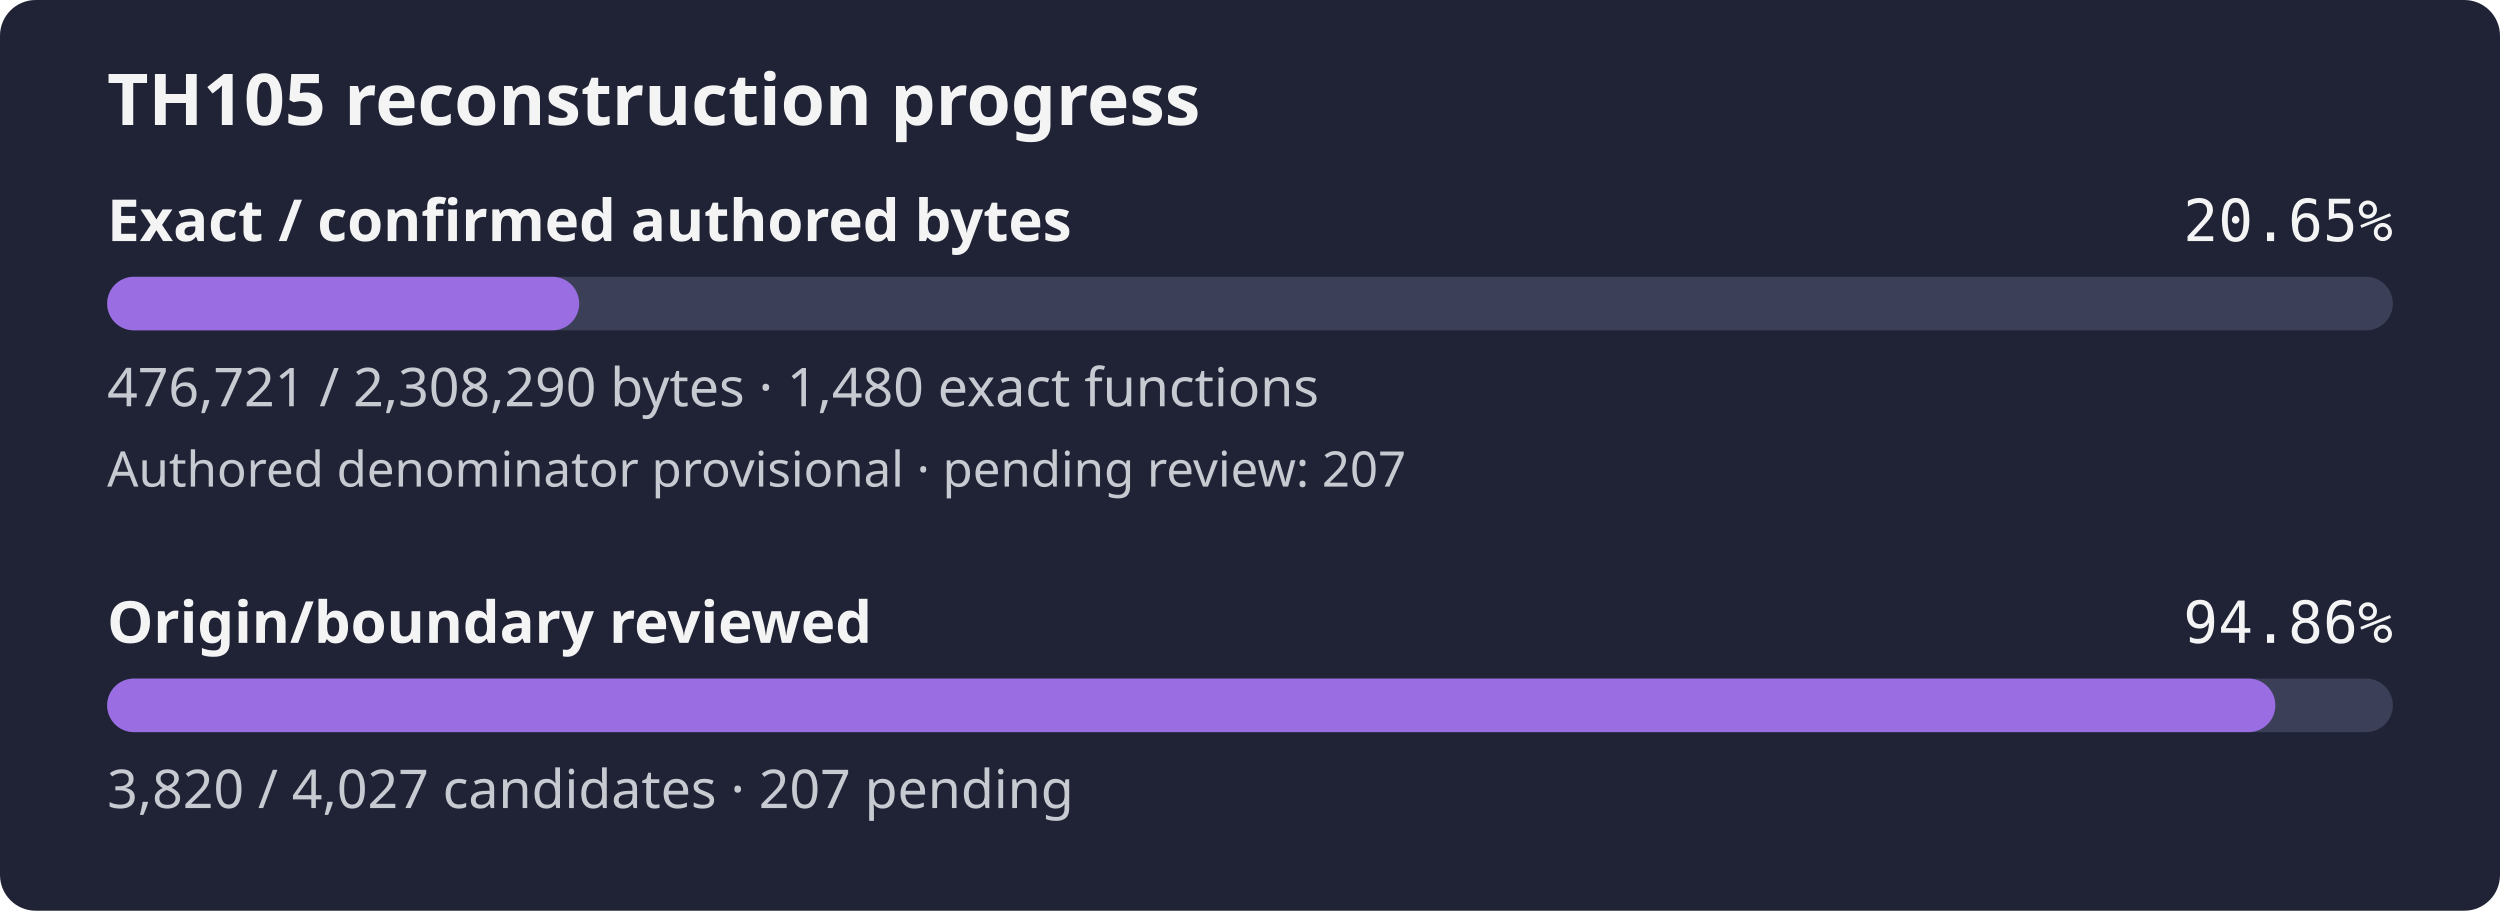
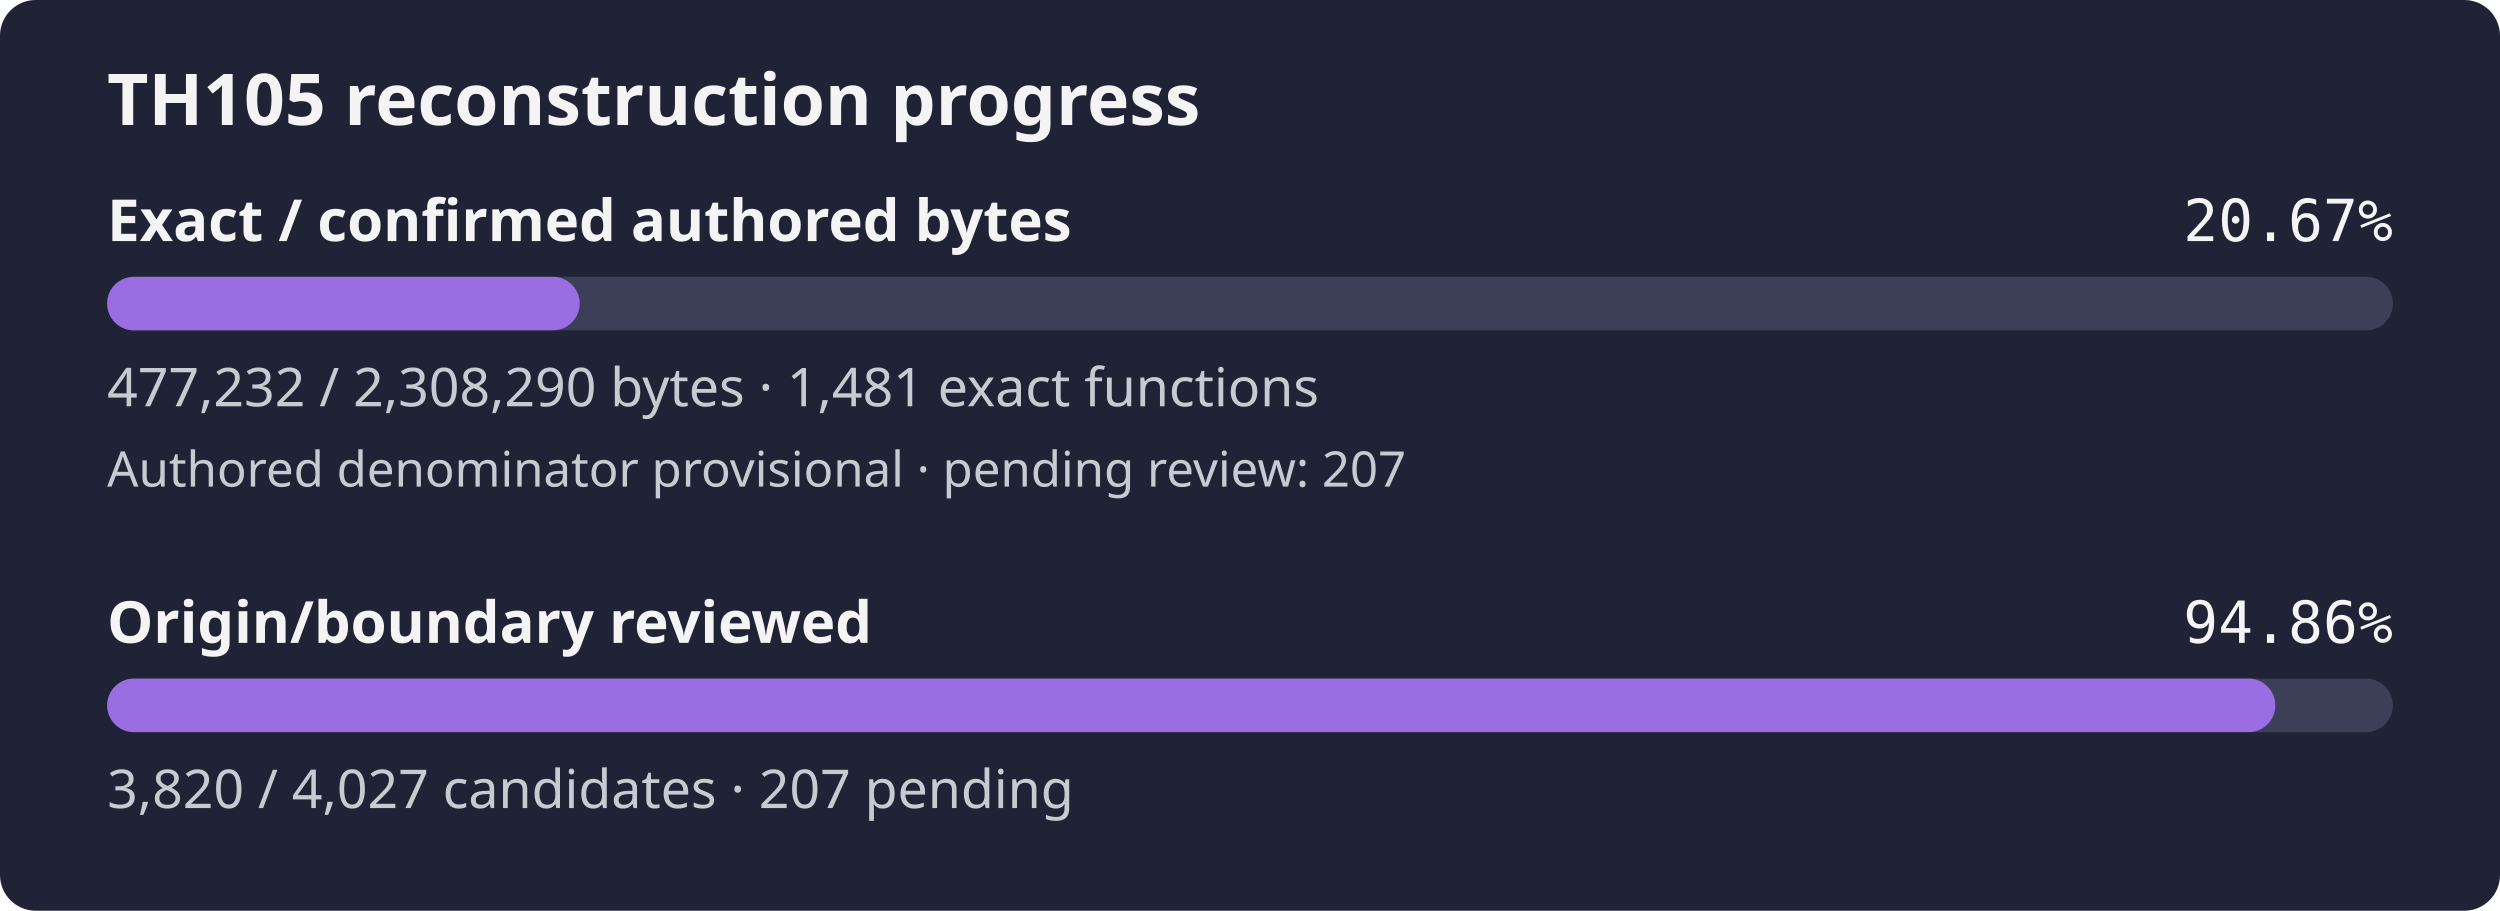
- <svg xmlns="http://www.w3.org/2000/svg" width="560" height="204" viewBox="0 0 560 204" role="img" aria-label="TH105 reconstruction progress: 20.65% of confirmed authored bytes exact; authored denominator provisional, origin review 94.86%">
+ <svg xmlns="http://www.w3.org/2000/svg" width="560" height="204" viewBox="0 0 560 204" role="img" aria-label="TH105 reconstruction progress: 20.67% of confirmed authored bytes exact; authored denominator provisional, origin review 94.86%">
  <rect width="560" height="204" rx="8" fill="#1f2335" />
  <text x="24" y="28" fill="#f4f4f5" font-family="sans-serif" font-size="16" font-weight="600">TH105 reconstruction progress</text>
  <text x="24" y="54" fill="#f4f4f5" font-family="sans-serif" font-size="13" font-weight="600">Exact / confirmed authored bytes</text>
-   <text x="536" y="54" fill="#f4f4f5" text-anchor="end" font-family="monospace" font-size="13">20.65%</text>
+   <text x="536" y="54" fill="#f4f4f5" text-anchor="end" font-family="monospace" font-size="13">20.67%</text>
  <rect id="exact-track" x="24" y="62" width="512" height="12" rx="6" fill="#3b4058" />
-   <rect id="exact-fill" x="24" y="62" width="105.74" height="12" rx="6" fill="#9b6de3" />
-   <text x="24" y="91" fill="#c8cad2" font-family="sans-serif" font-size="12">476,721 / 2,308,290 bytes · 1,480 exact functions</text>
+   <rect id="exact-fill" x="24" y="62" width="105.85" height="12" rx="6" fill="#9b6de3" />
+   <text x="24" y="91" fill="#c8cad2" font-family="sans-serif" font-size="12">477,232 / 2,308,290 bytes · 1,481 exact functions</text>
  <text x="24" y="109" fill="#c8cad2" font-family="sans-serif" font-size="11">Authored denominator provisional · pending review: 207</text>
  <text x="24" y="144" fill="#f4f4f5" font-family="sans-serif" font-size="13" font-weight="600">Origin/boundary reviewed</text>
  <text x="536" y="144" fill="#f4f4f5" text-anchor="end" font-family="monospace" font-size="13">94.86%</text>
  <rect id="review-track" x="24" y="152" width="512" height="12" rx="6" fill="#3b4058" />
  <rect id="review-fill" x="24" y="152" width="485.68" height="12" rx="6" fill="#9b6de3" />
  <text x="24" y="181" fill="#c8cad2" font-family="sans-serif" font-size="12">3,820 / 4,027 candidates · 207 pending</text>
</svg>
